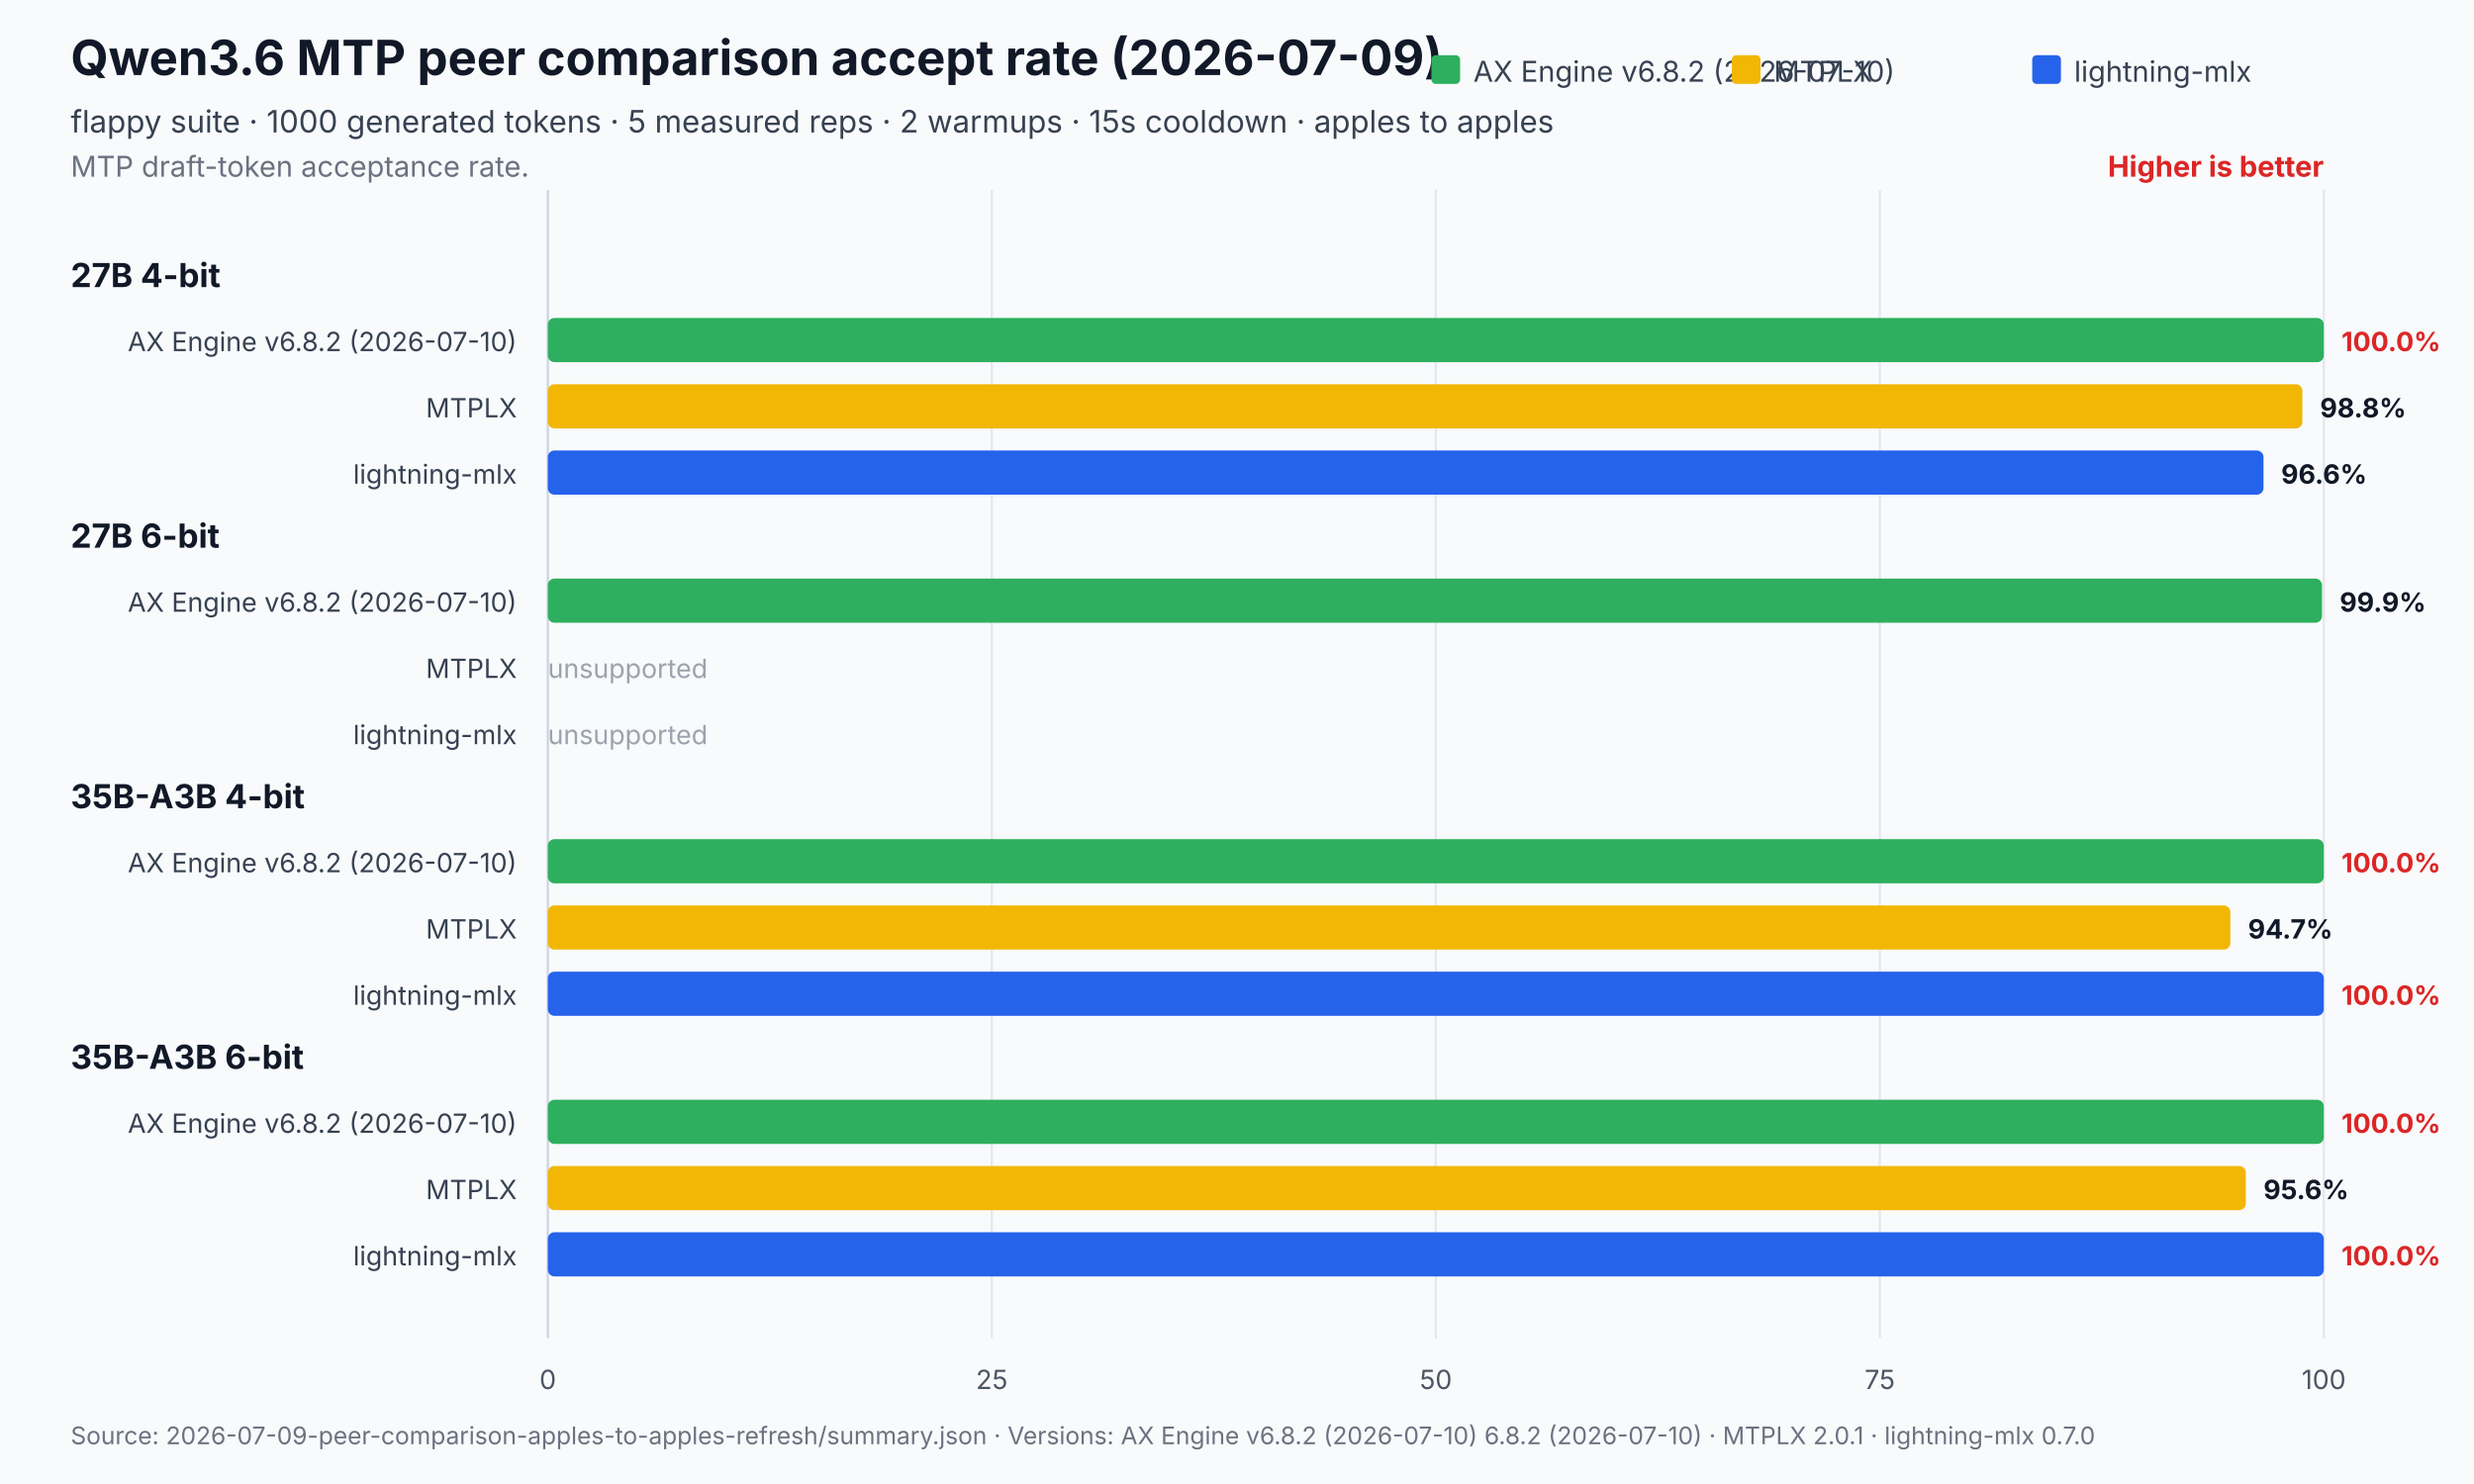
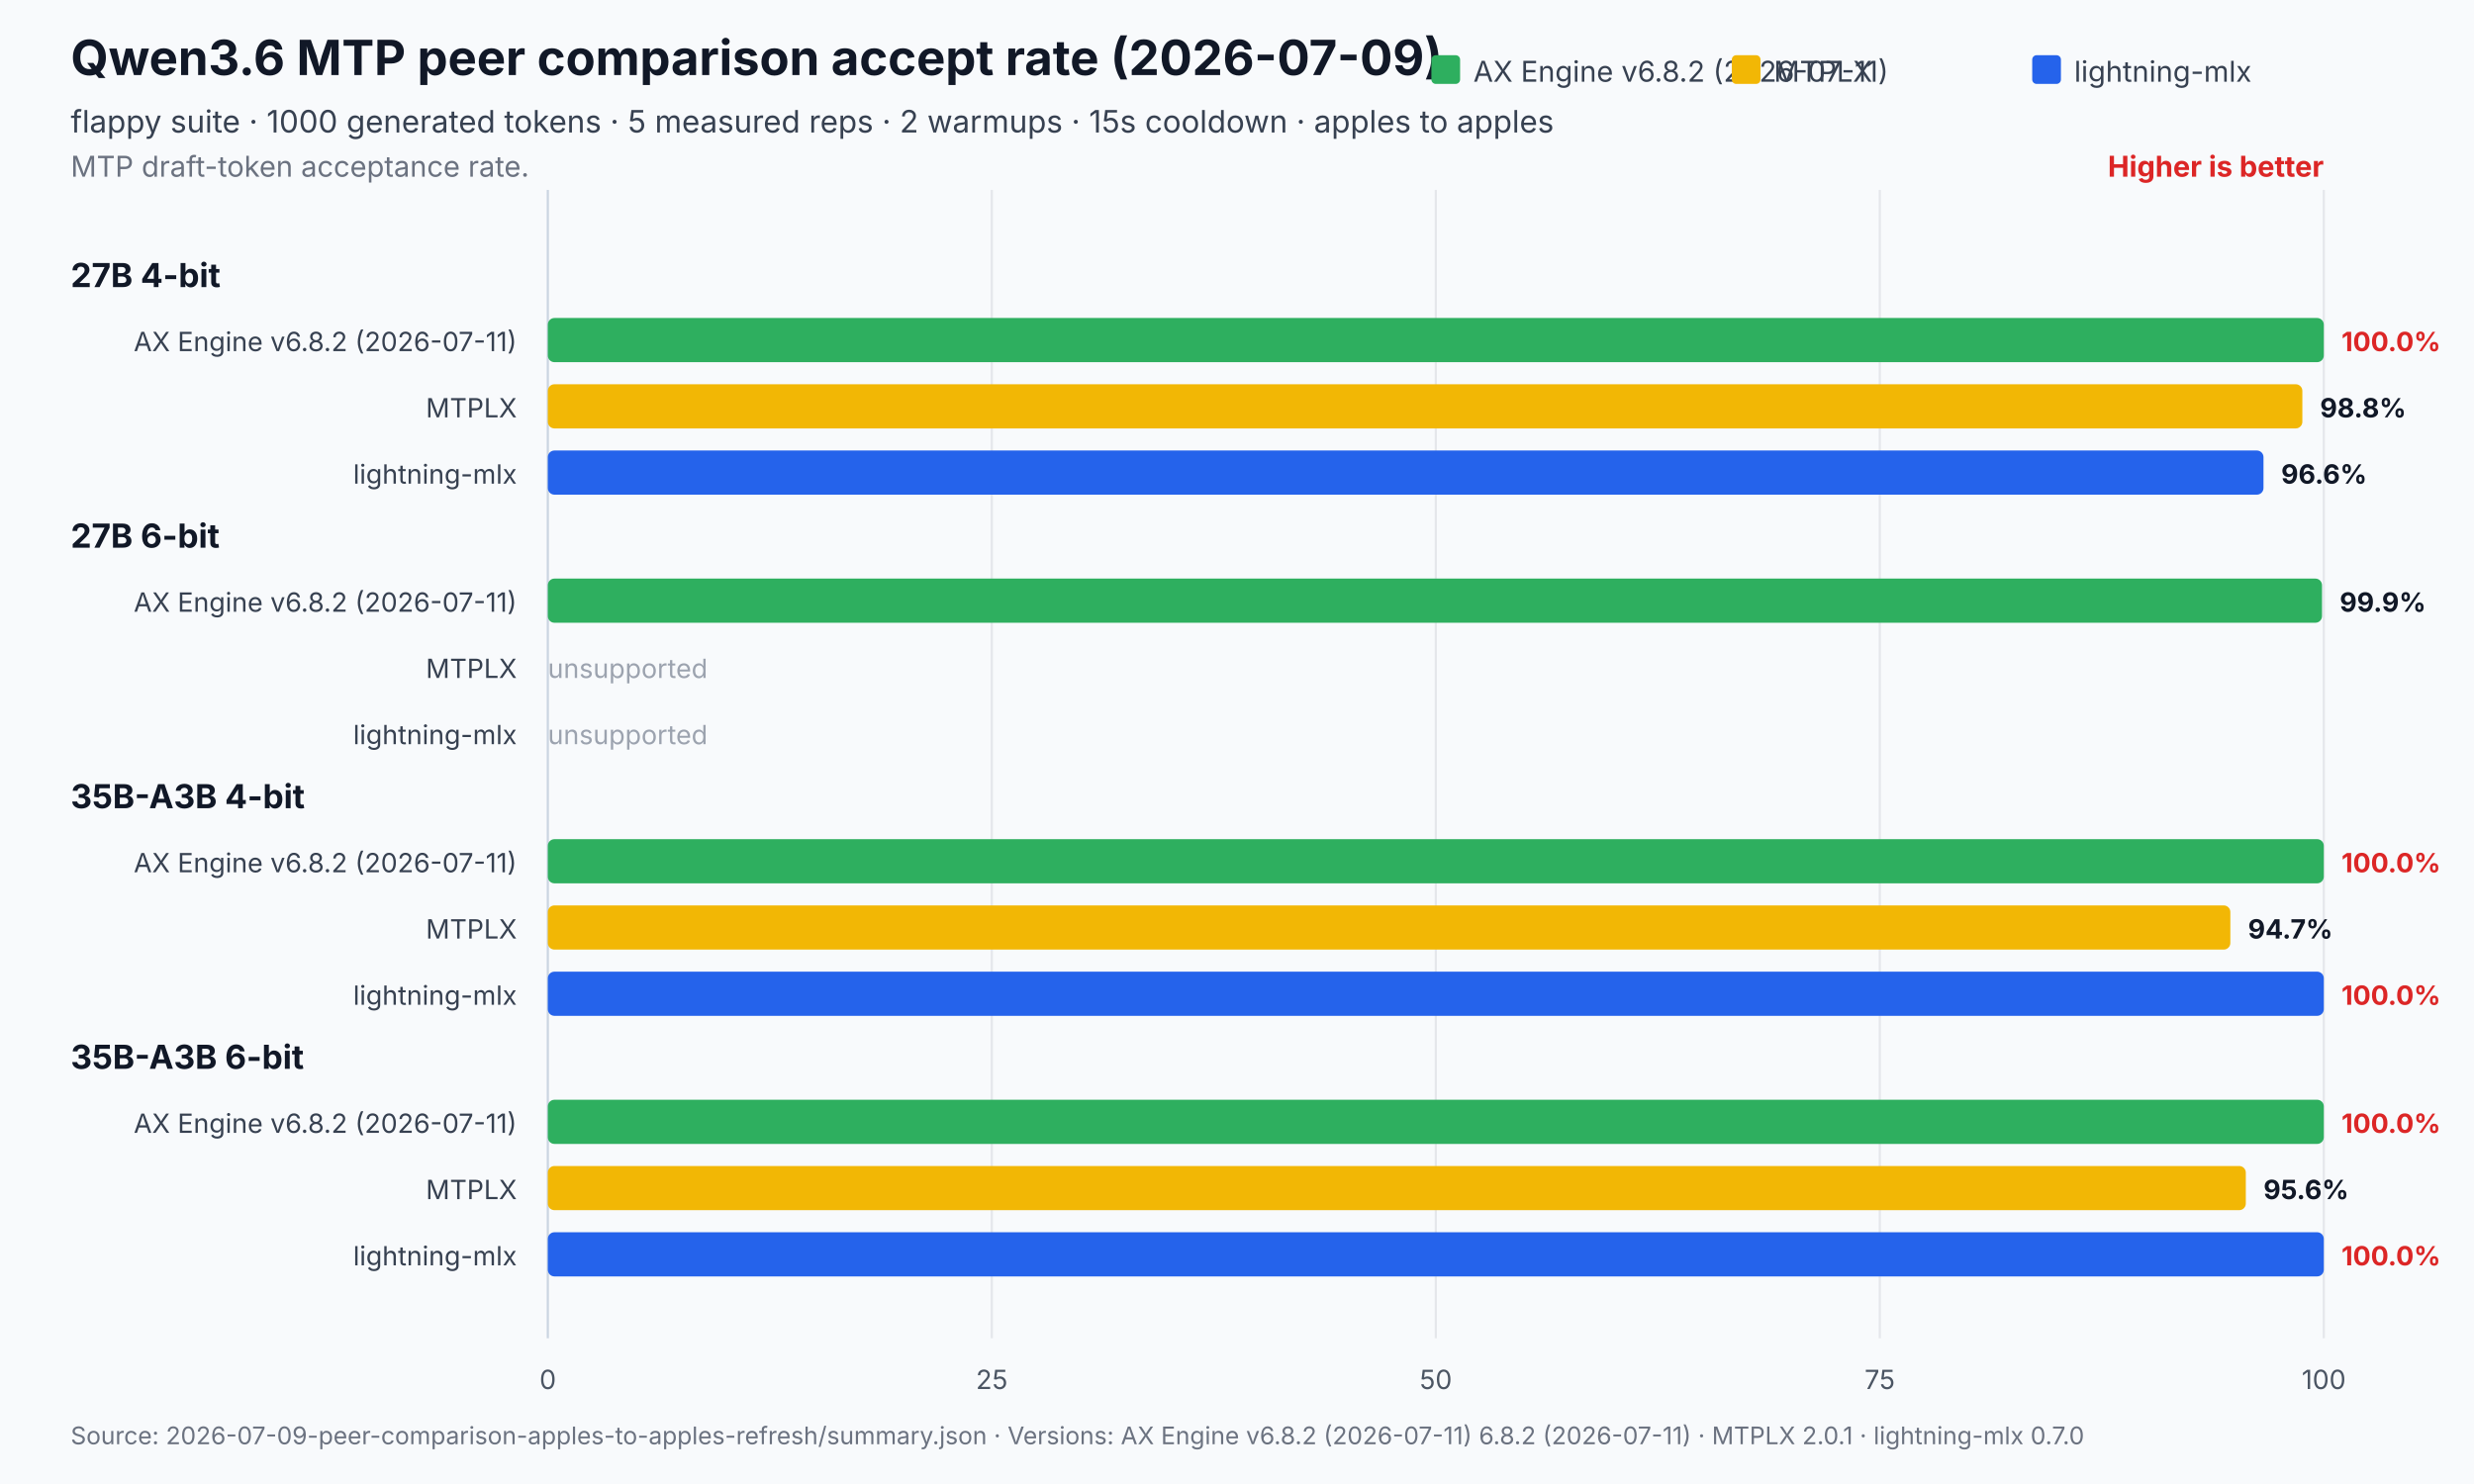
<svg xmlns="http://www.w3.org/2000/svg" width="1120" height="672" viewBox="0 0 1120 672" role="img" aria-labelledby="title desc">
  <rect width="1120" height="672" fill="#f8fafc" />
  <text x="32" y="34" font-family="Inter,Segoe UI,Arial,sans-serif" font-size="22" font-weight="700" fill="#111827">Qwen3.6 MTP peer comparison accept rate (2026-07-09)</text>
  <text x="32" y="60" font-family="Inter,Segoe UI,Arial,sans-serif" font-size="14" fill="#374151">flappy suite · 1000 generated tokens · 5 measured reps · 2 warmups · 15s cooldown · apples to apples</text>
  <text x="32" y="80" font-family="Inter,Segoe UI,Arial,sans-serif" font-size="13" fill="#6b7280">MTP draft-token acceptance rate.</text>
  <text x="1052.0" y="80" text-anchor="end" font-family="Inter,Segoe UI,Arial,sans-serif" font-size="13" font-weight="700" fill="#dc2626">Higher is better</text>
  <line x1="248.0" y1="86.0" x2="248.0" y2="606" stroke="#cbd5e1" stroke-width="1" />
  <text x="248.0" y="629" text-anchor="middle" font-family="Inter,Segoe UI,Arial,sans-serif" font-size="12" fill="#4b5563">0</text>
  <line x1="449.0" y1="86.0" x2="449.0" y2="606" stroke="#e5e7eb" stroke-width="1" />
  <text x="449.0" y="629" text-anchor="middle" font-family="Inter,Segoe UI,Arial,sans-serif" font-size="12" fill="#4b5563">25</text>
  <line x1="650.0" y1="86.0" x2="650.0" y2="606" stroke="#e5e7eb" stroke-width="1" />
  <text x="650.0" y="629" text-anchor="middle" font-family="Inter,Segoe UI,Arial,sans-serif" font-size="12" fill="#4b5563">50</text>
  <line x1="851.0" y1="86.0" x2="851.0" y2="606" stroke="#e5e7eb" stroke-width="1" />
  <text x="851.0" y="629" text-anchor="middle" font-family="Inter,Segoe UI,Arial,sans-serif" font-size="12" fill="#4b5563">75</text>
  <line x1="1052.0" y1="86.0" x2="1052.0" y2="606" stroke="#e5e7eb" stroke-width="1" />
  <text x="1052.0" y="629" text-anchor="middle" font-family="Inter,Segoe UI,Arial,sans-serif" font-size="12" fill="#4b5563">100</text>
  <rect x="648.0" y="25" width="13" height="13" rx="2" fill="#2eaf5f" />
-   <text x="667.0" y="37" font-family="Inter,Segoe UI,Arial,sans-serif" font-size="13" fill="#374151">AX Engine v6.8.2 (2026-07-10)</text>
+   <text x="667.0" y="37" font-family="Inter,Segoe UI,Arial,sans-serif" font-size="13" fill="#374151">AX Engine v6.8.2 (2026-07-11)</text>
  <rect x="784.0" y="25" width="13" height="13" rx="2" fill="#f2b705" />
  <text x="803.0" y="37" font-family="Inter,Segoe UI,Arial,sans-serif" font-size="13" fill="#374151">MTPLX</text>
  <rect x="920.0" y="25" width="13" height="13" rx="2" fill="#2563eb" />
  <text x="939.0" y="37" font-family="Inter,Segoe UI,Arial,sans-serif" font-size="13" fill="#374151">lightning-mlx</text>
  <text x="32" y="130.0" font-family="Inter,Segoe UI,Arial,sans-serif" font-size="15" font-weight="700" fill="#111827">27B 4-bit</text>
-   <text x="234.0" y="159.0" text-anchor="end" font-family="Inter,Segoe UI,Arial,sans-serif" font-size="12" fill="#374151">AX Engine v6.8.2 (2026-07-10)</text>
+   <text x="234.0" y="159.0" text-anchor="end" font-family="Inter,Segoe UI,Arial,sans-serif" font-size="12" fill="#374151">AX Engine v6.8.2 (2026-07-11)</text>
  <rect x="248.0" y="144.0" width="804.0" height="20.0" rx="3" fill="#2eaf5f" opacity="1" />
  <text x="1060.0" y="159.0" font-family="Inter,Segoe UI,Arial,sans-serif" font-size="12" font-weight="700" fill="#dc2626">100.0%</text>
  <text x="234.0" y="189.0" text-anchor="end" font-family="Inter,Segoe UI,Arial,sans-serif" font-size="12" fill="#374151">MTPLX</text>
  <rect x="248.0" y="174.0" width="794.3" height="20.0" rx="3" fill="#f2b705" opacity="1" />
  <text x="1050.3" y="189.0" font-family="Inter,Segoe UI,Arial,sans-serif" font-size="12" font-weight="700" fill="#111827">98.8%</text>
  <text x="234.0" y="219.0" text-anchor="end" font-family="Inter,Segoe UI,Arial,sans-serif" font-size="12" fill="#374151">lightning-mlx</text>
  <rect x="248.0" y="204.0" width="776.7" height="20.0" rx="3" fill="#2563eb" opacity="1" />
  <text x="1032.7" y="219.0" font-family="Inter,Segoe UI,Arial,sans-serif" font-size="12" font-weight="700" fill="#111827">96.6%</text>
  <text x="32" y="248.0" font-family="Inter,Segoe UI,Arial,sans-serif" font-size="15" font-weight="700" fill="#111827">27B 6-bit</text>
-   <text x="234.0" y="277.0" text-anchor="end" font-family="Inter,Segoe UI,Arial,sans-serif" font-size="12" fill="#374151">AX Engine v6.8.2 (2026-07-10)</text>
+   <text x="234.0" y="277.0" text-anchor="end" font-family="Inter,Segoe UI,Arial,sans-serif" font-size="12" fill="#374151">AX Engine v6.8.2 (2026-07-11)</text>
  <rect x="248.0" y="262.0" width="803.2" height="20.0" rx="3" fill="#2eaf5f" opacity="1" />
  <text x="1059.2" y="277.0" font-family="Inter,Segoe UI,Arial,sans-serif" font-size="12" font-weight="700" fill="#111827">99.9%</text>
  <text x="234.0" y="307.0" text-anchor="end" font-family="Inter,Segoe UI,Arial,sans-serif" font-size="12" fill="#374151">MTPLX</text>
  <text x="248.0" y="307.0" font-family="Inter,Segoe UI,Arial,sans-serif" font-size="12" fill="#9ca3af">unsupported</text>
  <text x="234.0" y="337.0" text-anchor="end" font-family="Inter,Segoe UI,Arial,sans-serif" font-size="12" fill="#374151">lightning-mlx</text>
  <text x="248.0" y="337.0" font-family="Inter,Segoe UI,Arial,sans-serif" font-size="12" fill="#9ca3af">unsupported</text>
  <text x="32" y="366.0" font-family="Inter,Segoe UI,Arial,sans-serif" font-size="15" font-weight="700" fill="#111827">35B-A3B 4-bit</text>
-   <text x="234.0" y="395.0" text-anchor="end" font-family="Inter,Segoe UI,Arial,sans-serif" font-size="12" fill="#374151">AX Engine v6.8.2 (2026-07-10)</text>
+   <text x="234.0" y="395.0" text-anchor="end" font-family="Inter,Segoe UI,Arial,sans-serif" font-size="12" fill="#374151">AX Engine v6.8.2 (2026-07-11)</text>
  <rect x="248.0" y="380.0" width="804.0" height="20.0" rx="3" fill="#2eaf5f" opacity="1" />
  <text x="1060.0" y="395.0" font-family="Inter,Segoe UI,Arial,sans-serif" font-size="12" font-weight="700" fill="#dc2626">100.0%</text>
  <text x="234.0" y="425.0" text-anchor="end" font-family="Inter,Segoe UI,Arial,sans-serif" font-size="12" fill="#374151">MTPLX</text>
  <rect x="248.0" y="410.0" width="761.7" height="20.0" rx="3" fill="#f2b705" opacity="1" />
  <text x="1017.7" y="425.0" font-family="Inter,Segoe UI,Arial,sans-serif" font-size="12" font-weight="700" fill="#111827">94.7%</text>
  <text x="234.0" y="455.0" text-anchor="end" font-family="Inter,Segoe UI,Arial,sans-serif" font-size="12" fill="#374151">lightning-mlx</text>
  <rect x="248.0" y="440.0" width="804.0" height="20.0" rx="3" fill="#2563eb" opacity="1" />
  <text x="1060.0" y="455.0" font-family="Inter,Segoe UI,Arial,sans-serif" font-size="12" font-weight="700" fill="#dc2626">100.0%</text>
  <text x="32" y="484.0" font-family="Inter,Segoe UI,Arial,sans-serif" font-size="15" font-weight="700" fill="#111827">35B-A3B 6-bit</text>
-   <text x="234.0" y="513.0" text-anchor="end" font-family="Inter,Segoe UI,Arial,sans-serif" font-size="12" fill="#374151">AX Engine v6.8.2 (2026-07-10)</text>
+   <text x="234.0" y="513.0" text-anchor="end" font-family="Inter,Segoe UI,Arial,sans-serif" font-size="12" fill="#374151">AX Engine v6.8.2 (2026-07-11)</text>
  <rect x="248.0" y="498.0" width="804.0" height="20.0" rx="3" fill="#2eaf5f" opacity="1" />
  <text x="1060.0" y="513.0" font-family="Inter,Segoe UI,Arial,sans-serif" font-size="12" font-weight="700" fill="#dc2626">100.0%</text>
  <text x="234.0" y="543.0" text-anchor="end" font-family="Inter,Segoe UI,Arial,sans-serif" font-size="12" fill="#374151">MTPLX</text>
  <rect x="248.0" y="528.0" width="768.7" height="20.0" rx="3" fill="#f2b705" opacity="1" />
  <text x="1024.7" y="543.0" font-family="Inter,Segoe UI,Arial,sans-serif" font-size="12" font-weight="700" fill="#111827">95.6%</text>
  <text x="234.0" y="573.0" text-anchor="end" font-family="Inter,Segoe UI,Arial,sans-serif" font-size="12" fill="#374151">lightning-mlx</text>
  <rect x="248.0" y="558.0" width="804.0" height="20.0" rx="3" fill="#2563eb" opacity="1" />
  <text x="1060.0" y="573.0" font-family="Inter,Segoe UI,Arial,sans-serif" font-size="12" font-weight="700" fill="#dc2626">100.0%</text>
-   <text x="32" y="654" font-family="Inter,Segoe UI,Arial,sans-serif" font-size="11" fill="#6b7280">Source: 2026-07-09-peer-comparison-apples-to-apples-refresh/summary.json   ·   Versions: AX Engine v6.8.2 (2026-07-10) 6.8.2 (2026-07-10) · MTPLX 2.0.1 · lightning-mlx 0.7.0</text>
+   <text x="32" y="654" font-family="Inter,Segoe UI,Arial,sans-serif" font-size="11" fill="#6b7280">Source: 2026-07-09-peer-comparison-apples-to-apples-refresh/summary.json   ·   Versions: AX Engine v6.8.2 (2026-07-11) 6.8.2 (2026-07-11) · MTPLX 2.0.1 · lightning-mlx 0.7.0</text>
</svg>
